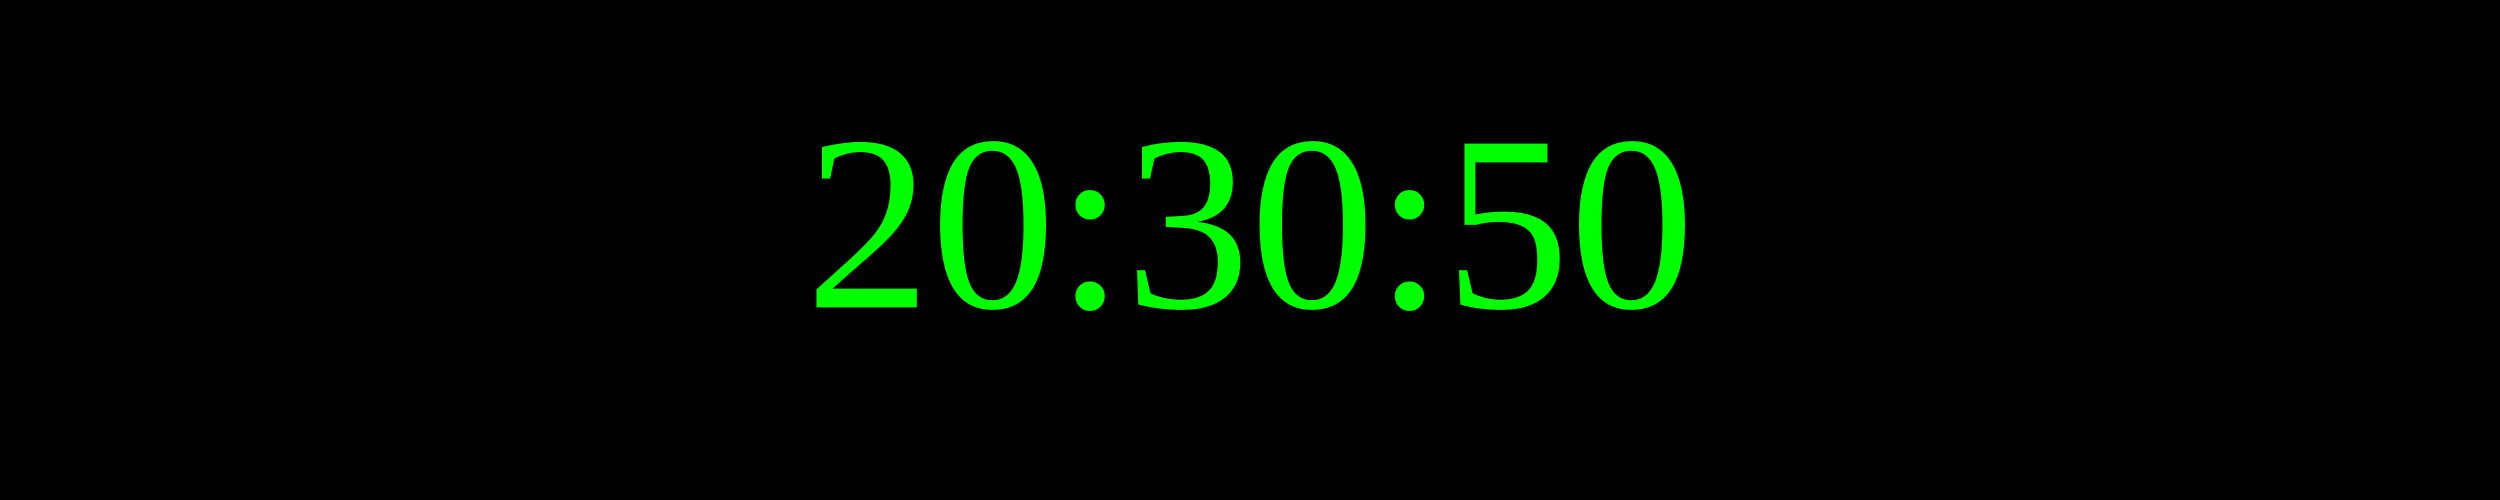
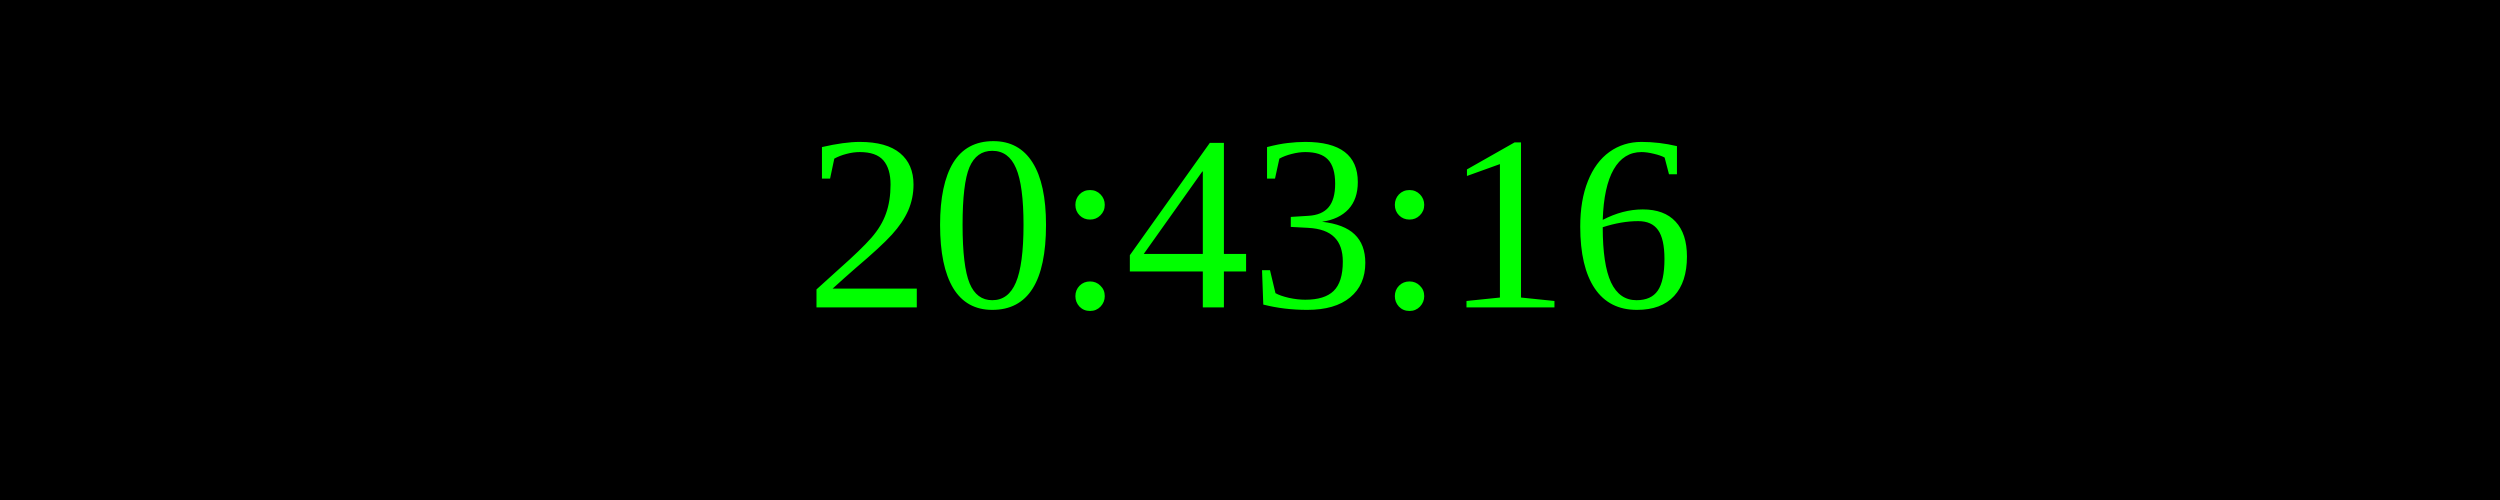
<svg xmlns="http://www.w3.org/2000/svg" width="250" height="50">
  <rect width="100%" height="100%" fill="black" />
  <text x="50%" y="50%" font-size="25" fill="lime" text-anchor="middle" dominant-baseline="middle">
- 20:30:50
+ 20:43:16
</text>
</svg>
